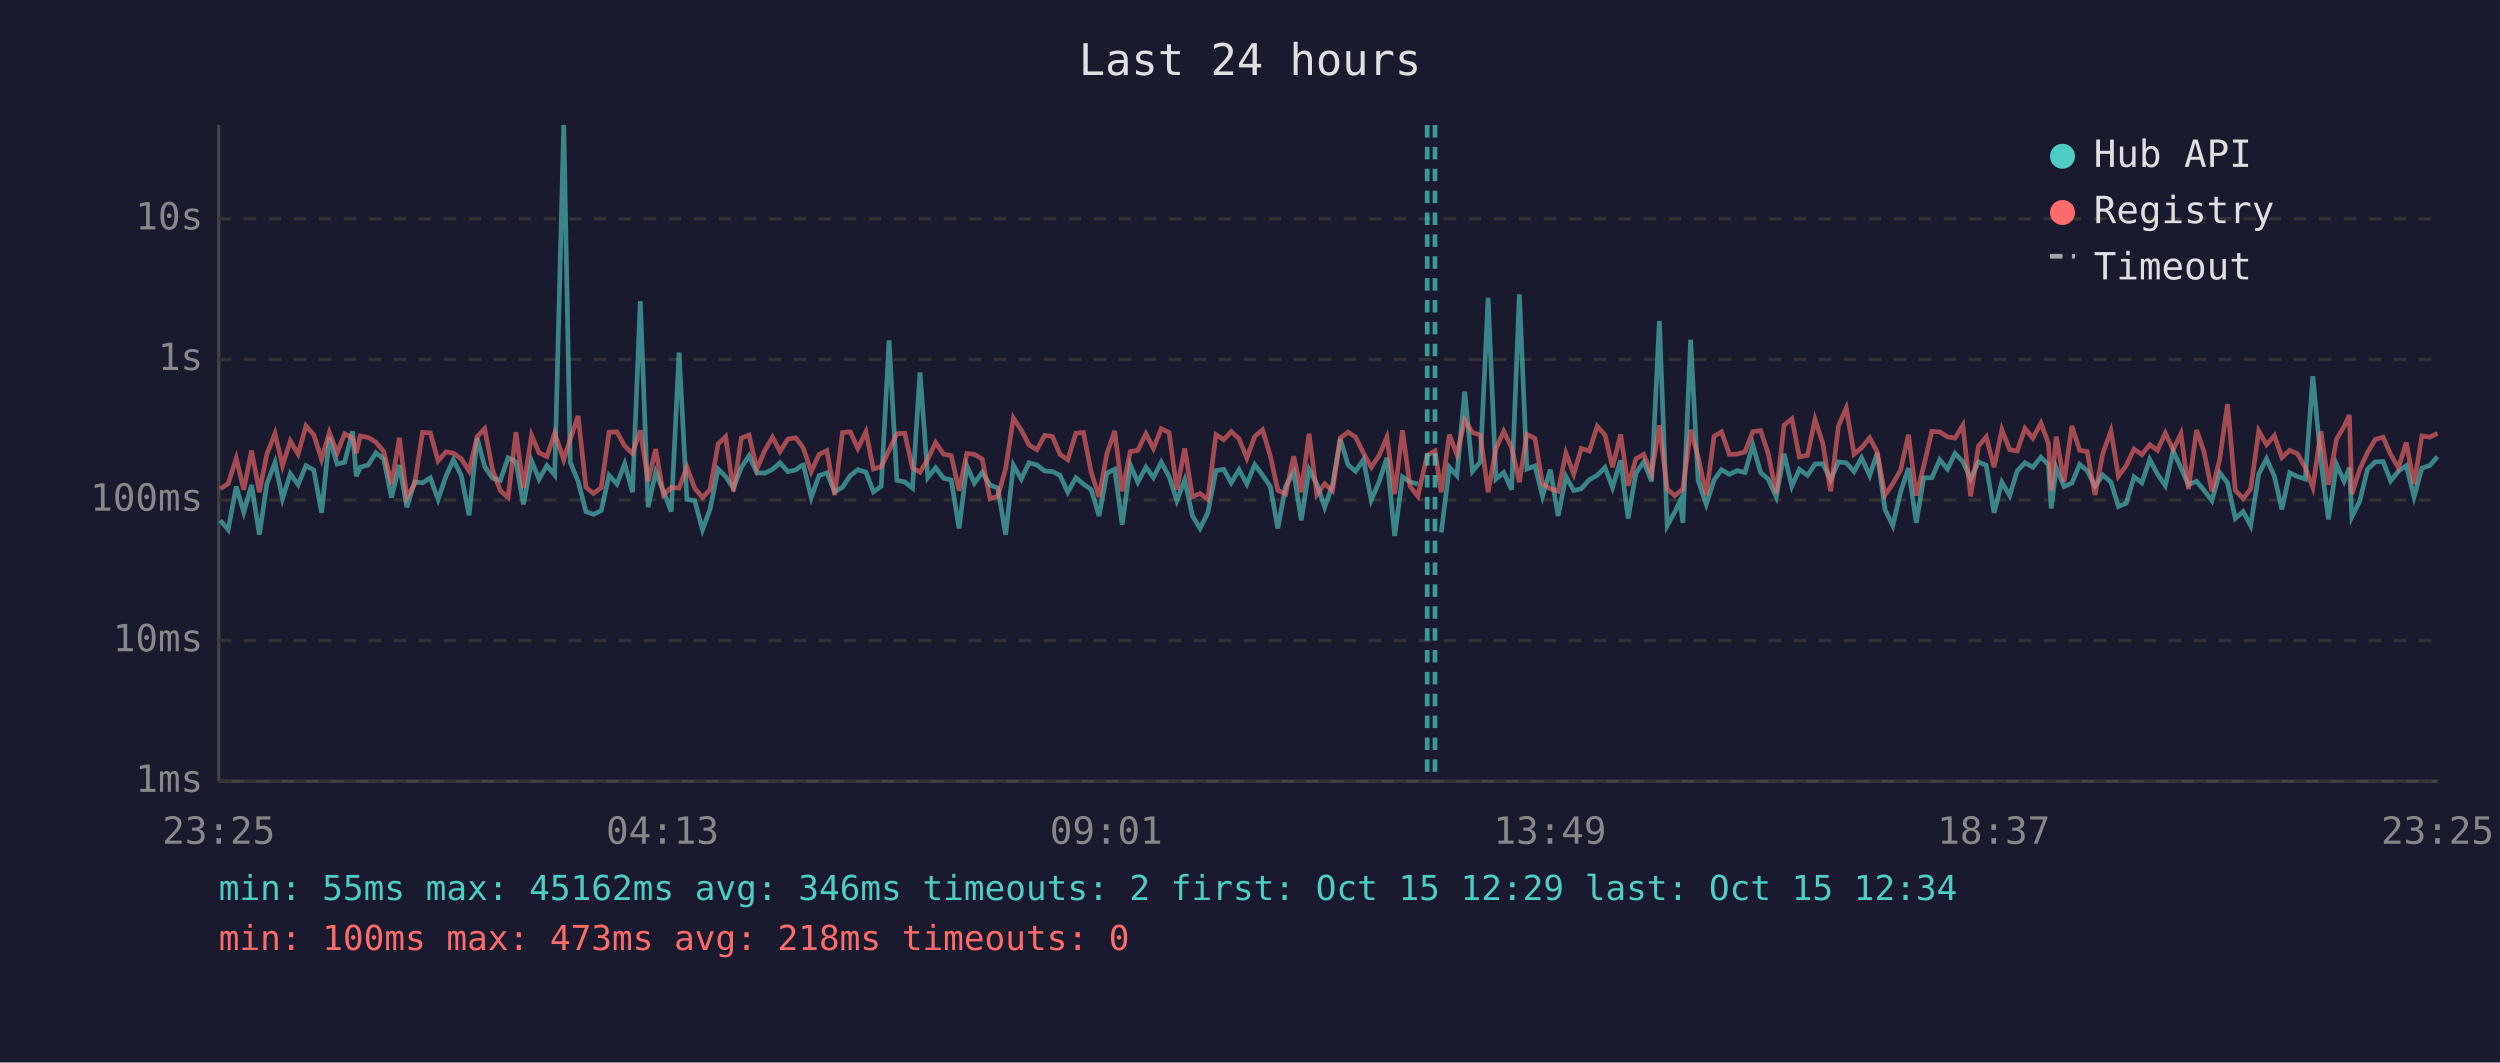
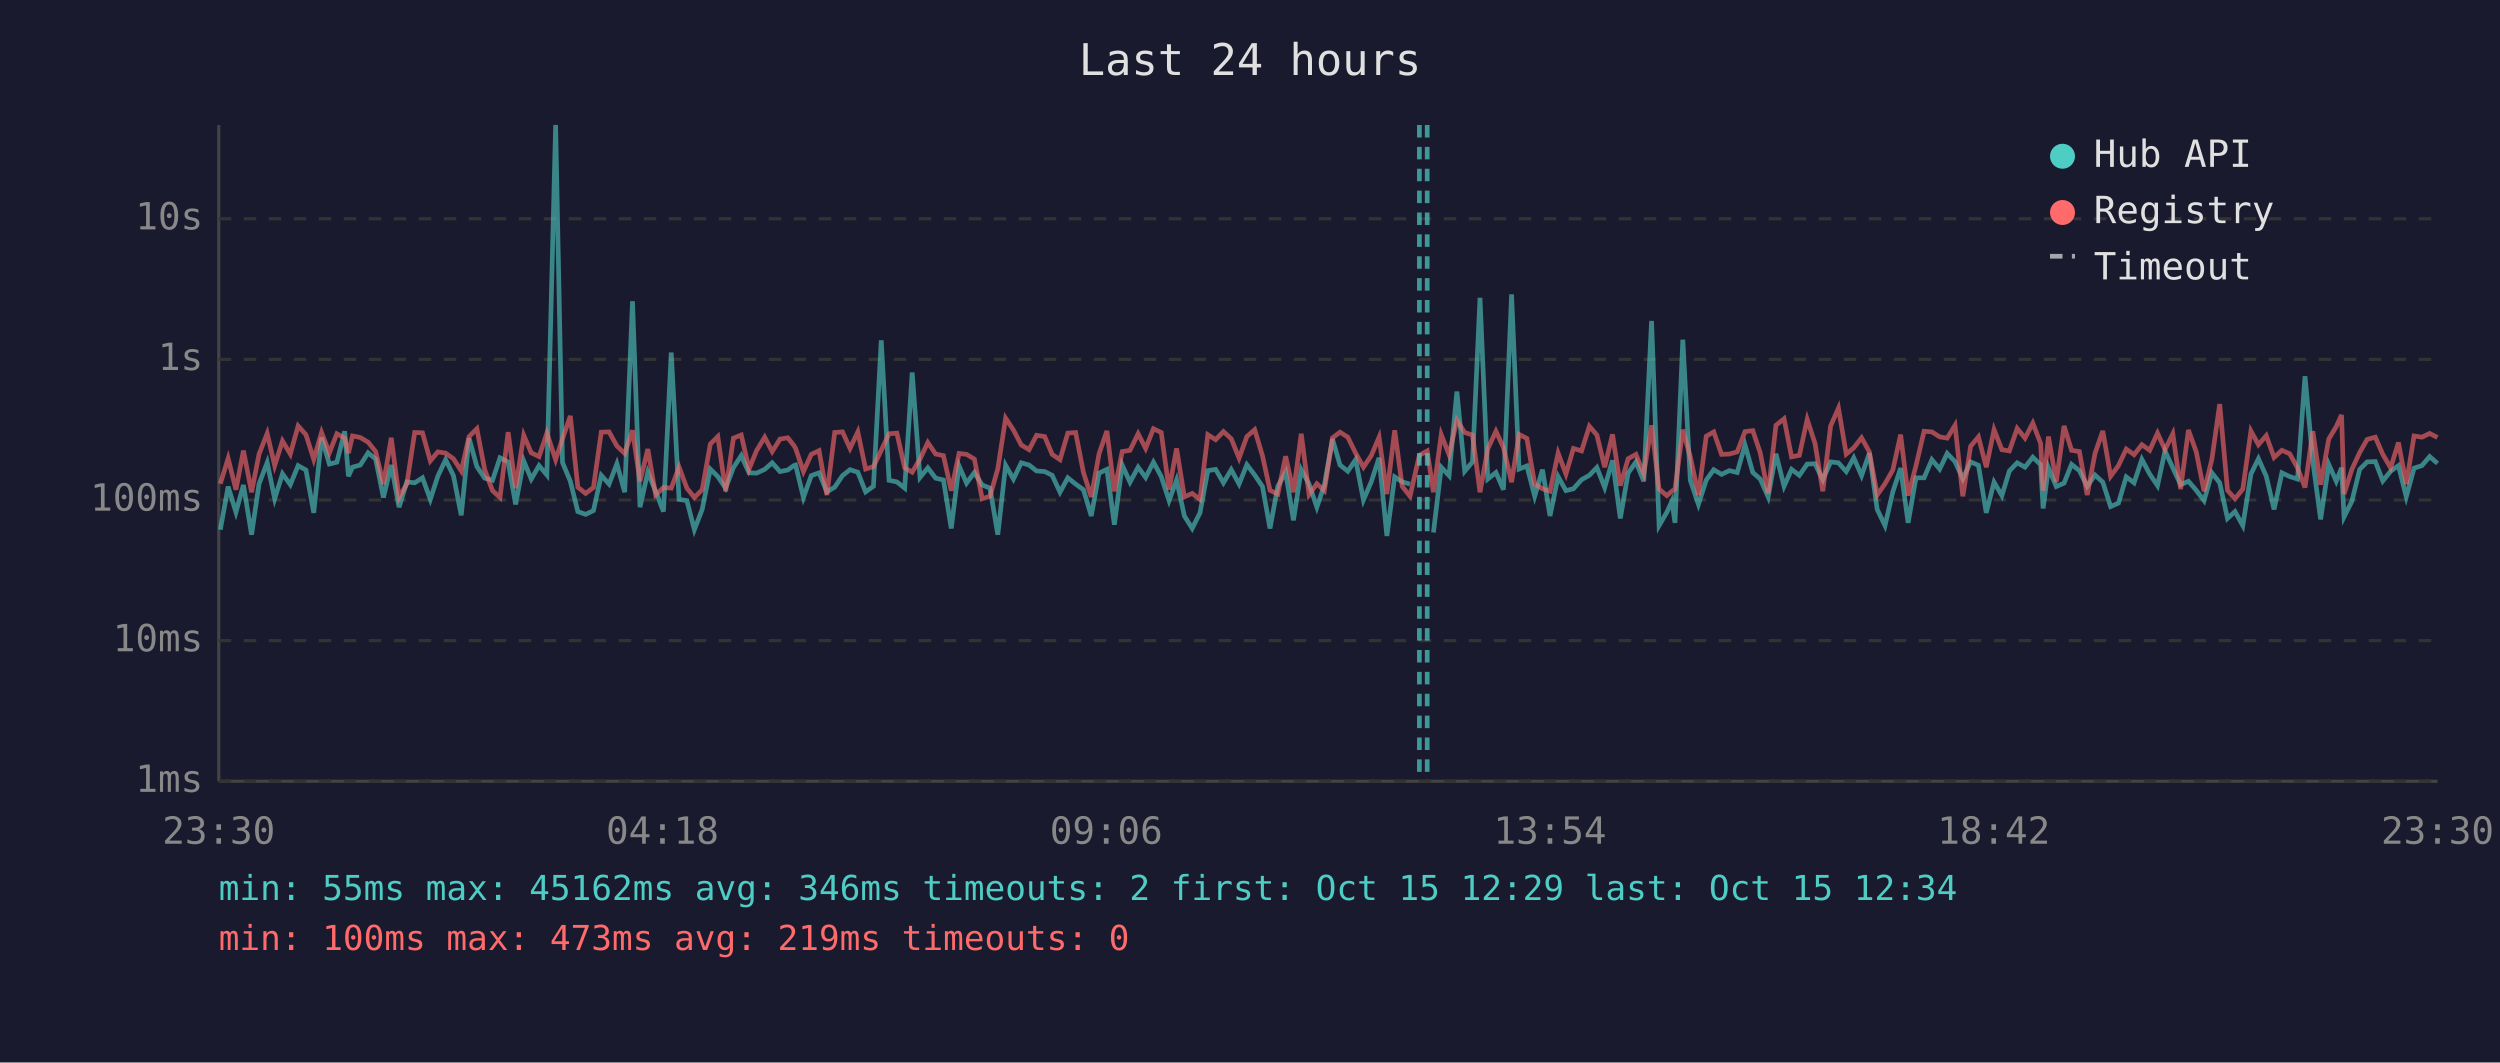
<svg xmlns="http://www.w3.org/2000/svg" viewBox="0 0 800 340" font-family="monospace" font-size="12">
  <rect width="800" height="340" fill="#1a1a2e" />
  <text x="400" y="24" fill="#e0e0e0" font-size="14" text-anchor="middle">Last 24 hours</text>
  <line x1="70" y1="40" x2="70" y2="250" stroke="#444" stroke-width="1" />
  <line x1="70" y1="250" x2="780" y2="250" stroke="#444" stroke-width="1" />
  <line x1="70" y1="250" x2="780" y2="250" stroke="#333" stroke-width="1" stroke-dasharray="4" />
  <text x="65" y="250" fill="#888" text-anchor="end" dominant-baseline="middle">1ms</text>
  <line x1="70" y1="205" x2="780" y2="205" stroke="#333" stroke-width="1" stroke-dasharray="4" />
  <text x="65" y="205" fill="#888" text-anchor="end" dominant-baseline="middle">10ms</text>
  <line x1="70" y1="160" x2="780" y2="160" stroke="#333" stroke-width="1" stroke-dasharray="4" />
  <text x="65" y="160" fill="#888" text-anchor="end" dominant-baseline="middle">100ms</text>
  <line x1="70" y1="115" x2="780" y2="115" stroke="#333" stroke-width="1" stroke-dasharray="4" />
  <text x="65" y="115" fill="#888" text-anchor="end" dominant-baseline="middle">1s</text>
  <line x1="70" y1="70" x2="780" y2="70" stroke="#333" stroke-width="1" stroke-dasharray="4" />
  <text x="65" y="70" fill="#888" text-anchor="end" dominant-baseline="middle">10s</text>
-   <text x="70" y="270" fill="#888" text-anchor="middle">23:25</text>
-   <text x="212" y="270" fill="#888" text-anchor="middle">04:13</text>
-   <text x="354" y="270" fill="#888" text-anchor="middle">09:01</text>
-   <text x="496" y="270" fill="#888" text-anchor="middle">13:49</text>
-   <text x="638" y="270" fill="#888" text-anchor="middle">18:37</text>
-   <text x="780" y="270" fill="#888" text-anchor="middle">23:25</text>
-   <polyline points="70.5,166.5 73.0,169.5 75.6,155.7 78.0,163.9 80.5,155.2 83.0,171.1 85.4,154.8 88.0,148.0 90.4,159.6 92.9,151.6 95.4,155.1 97.9,149.0 100.4,150.4 102.9,164.1 105.4,140.0 107.9,148.5 110.3,147.9 112.8,138.0 114.0,152.4 115.3,149.5 117.8,148.8 120.3,144.9 122.8,146.9 125.3,159.2 127.8,148.8 130.2,162.3 132.7,154.2 135.2,154.5 137.7,152.9 140.2,159.8 142.7,152.4 145.1,147.1 147.6,152.2 150.1,164.9 152.7,140.2 155.1,149.3 157.6,153.0 160.1,153.7 162.6,146.5 165.1,147.8 167.5,161.4 170.1,147.5 172.5,153.3 175.0,149.0 177.5,152.0 180.4,40.0 182.5,148.0 185.0,154.0 187.5,163.7 189.9,164.6 192.4,163.4 194.9,152.1 197.4,154.9 199.9,148.4 202.4,157.5 204.9,96.4 207.4,162.3 209.8,151.1 212.3,157.2 214.8,163.7 217.3,112.8 219.8,159.8 222.3,160.2 224.8,169.5 227.2,163.0 229.8,150.1 232.2,152.5 234.7,156.2 237.2,149.6 239.7,145.8 242.2,151.3 244.7,151.4 247.2,150.2 249.6,148.1 252.1,150.9 254.6,150.4 256.5,149.0 257.1,148.8 259.6,159.2 262.1,152.2 264.6,151.3 267.1,157.4 269.6,155.9 272.1,152.2 274.5,150.3 277.1,151.1 279.5,157.4 282.0,155.6 284.5,108.9 287.0,153.7 289.5,154.2 292.0,156.2 294.4,119.2 296.9,152.8 299.4,149.7 301.9,153.0 304.4,153.6 306.9,169.1 309.4,149.1 311.8,154.6 314.3,151.2 316.8,155.2 319.3,156.2 321.8,171.1 324.3,148.9 326.8,153.3 329.3,148.1 331.8,148.8 334.3,150.7 336.8,150.9 339.2,152.1 341.7,157.5 344.3,152.9 346.7,154.9 349.2,156.7 351.7,165.1 354.2,151.4 356.7,150.2 359.1,167.9 361.7,148.8 364.1,154.3 366.7,149.5 369.1,152.8 371.6,147.9 374.1,152.5 376.6,160.2 379.1,153.6 381.6,165.1 384.0,169.1 386.5,164.1 389.1,150.6 391.6,150.2 394.0,154.5 396.5,150.3 399.0,154.9 401.5,148.7 404.0,152.0 406.5,155.7 408.9,169.1 411.4,155.6 414.0,151.1 416.4,166.5 418.9,150.3 421.4,154.9 423.9,162.3 426.4,155.2 428.9,140.5 431.4,148.8 433.8,150.8 436.3,147.1 438.8,160.0 441.3,154.2 443.8,146.5 446.3,171.5 448.8,152.6 451.2,154.2 453.7,154.9" fill="none" stroke="#4ecdc4" stroke-width="1.5" opacity="0.6" />
-   <polyline points="461.2,170.4 463.8,149.5 466.2,152.2 468.7,125.3 471.2,150.8 473.7,147.8 476.2,95.3 478.7,153.3 481.2,151.2 483.7,156.7 486.2,94.2 488.6,150.1 491.2,149.1 493.6,158.8 496.1,150.3 498.6,165.1 501.1,152.5 503.6,157.0 506.0,156.4 508.6,153.5 511.1,152.1 513.6,149.6 516.0,156.0 518.6,147.3 521.0,165.9 523.5,151.4 526.0,147.8 528.5,154.0 531.0,102.7 533.5,168.2 535.9,163.9 537.6,160.4 538.5,167.3 541.0,108.7 543.4,153.7 546.0,161.4 548.5,153.6 550.9,150.3 553.4,151.8 555.9,150.6 558.4,151.2 560.9,142.4 563.4,151.2 565.8,153.3 568.4,159.0 570.9,145.2 573.4,155.6 575.8,150.2 578.4,152.1 580.8,148.5 583.3,148.4 585.8,153.5 588.3,147.8 590.8,148.1 593.3,150.9 595.7,146.5 598.3,152.2 600.7,145.0 603.2,163.0 605.7,168.2 608.2,157.4 610.7,149.8 613.2,167.3 615.6,152.9 618.2,152.9 620.7,147.1 623.2,150.1 625.6,145.1 628.1,147.7 630.6,153.2 633.1,147.8 635.6,148.9 638.1,164.1 640.6,154.3 643.1,158.6 645.5,150.7 648.0,148.1 650.5,149.5 653.1,146.3 655.5,148.7 656.4,162.7 658.0,149.7 660.5,155.7 663.0,154.6 665.5,148.6 667.9,150.6 670.4,155.6 672.9,152.0 675.5,154.3 677.9,162.1 680.4,161.0 682.9,152.6 685.4,154.5 687.9,147.0 690.4,151.7 692.9,155.4 695.4,144.3 697.9,149.7 700.3,155.1 702.9,154.0 705.3,156.9 707.8,160.2 710.3,151.3 712.8,154.5 715.3,165.9 717.8,163.7 720.2,168.2 722.8,151.7 725.3,146.8 727.8,152.4 730.2,163.0 732.7,151.3 735.2,152.5 737.7,153.3 740.1,120.4 742.7,147.6 745.1,166.2 747.7,148.6 750.1,154.0 751.8,149.7 752.6,165.4 755.1,160.4 757.6,150.2 760.1,147.8 762.6,147.7 765.0,153.9 767.5,150.8 770.0,149.0 772.5,159.0 775.0,149.8 777.5,149.0 780.0,146.1" fill="none" stroke="#4ecdc4" stroke-width="1.5" opacity="0.6" />
-   <polyline points="70.5,156.4 73.0,154.8 75.6,146.7 78.0,156.7 80.5,144.2 83.0,157.5 85.4,145.3 88.0,138.7 90.4,149.0 92.9,141.1 95.4,145.3 97.9,136.3 100.4,139.1 102.9,147.0 105.4,138.4 107.9,144.9 110.3,138.8 112.8,140.2 114.0,145.0 115.3,139.5 117.8,140.0 120.3,141.5 122.8,144.5 125.3,154.9 127.8,140.1 130.2,159.2 132.7,154.8 135.2,138.4 137.7,138.5 140.2,147.5 142.7,144.6 145.1,145.0 147.6,146.8 150.1,150.7 152.7,139.7 155.1,137.2 157.6,150.3 160.1,157.0 162.6,159.2 165.1,138.3 167.5,156.2 170.1,139.3 172.5,144.9 175.0,146.1 177.5,138.6 180.4,147.1 182.5,140.4 185.0,133.1 187.5,155.9 189.9,157.9 192.4,156.0 194.9,138.3 197.4,138.2 199.9,142.7 202.4,145.1 204.9,137.7 207.4,154.0 209.8,143.7 212.3,158.4 214.8,156.0 217.3,156.2 219.8,149.5 222.3,156.2 224.8,159.2 227.2,156.7 229.8,142.1 232.2,139.7 234.7,157.2 237.2,140.2 239.7,139.2 242.2,150.1 244.7,144.2 247.2,139.9 249.6,144.5 252.1,140.5 254.6,140.1 256.5,142.5 257.1,143.5 259.6,150.9 262.1,145.4 264.6,144.2 267.1,158.4 269.6,138.4 272.1,138.2 274.5,143.5 277.1,138.2 279.5,150.1 282.0,149.3 284.5,144.1 287.0,138.8 289.5,138.6 292.0,149.7 294.4,151.1 296.9,146.9 299.4,141.6 301.9,145.3 304.4,145.8 306.9,157.0 309.4,145.1 311.8,145.4 314.3,146.9 316.8,159.6 319.3,158.8 321.8,150.0 324.3,133.8 326.8,137.6 329.3,142.4 331.8,143.9 334.3,139.3 336.8,139.7 339.2,145.4 341.7,147.1 344.3,138.6 346.7,138.4 349.2,151.2 351.7,159.0 354.2,145.2 356.7,137.9 359.1,157.2 361.7,144.5 364.1,144.1 366.7,138.8 369.1,143.5 371.6,137.2 374.1,138.4 376.6,156.7 379.1,143.5 381.6,159.0 384.0,157.9 386.5,159.8 389.1,139.1 391.6,140.7 394.0,138.1 396.5,140.4 399.0,146.6 401.5,139.7 404.0,137.5 406.5,145.9 408.9,156.9 411.4,158.1 414.0,146.0 416.4,157.5 418.9,138.8 421.4,158.3 423.9,154.8 426.4,157.0 428.9,140.1 431.4,138.3 433.8,139.9 436.3,145.0 438.8,149.5 441.3,145.8 443.8,139.9 446.3,158.1 448.8,137.7 451.2,155.6 453.7,158.8 456.7,145.7 459.2,144.3 461.2,157.5 463.8,139.1 466.2,145.5 468.7,134.5 471.2,138.4 473.7,139.2 476.2,157.5 478.7,143.6 481.2,138.0 483.7,143.2 486.2,154.3 488.6,139.0 491.2,140.3 493.6,154.9 496.1,156.4 498.6,157.2 501.1,145.0 503.6,151.7 506.0,143.5 508.6,144.3 511.1,136.4 513.6,139.2 516.0,149.5 518.6,139.0 521.0,155.4 523.5,146.8 526.0,145.4 528.5,151.6 531.0,136.1 533.5,156.5 535.9,158.6 537.6,157.2 538.5,156.5 541.0,137.5 543.4,146.2 546.0,158.4 548.5,139.6 550.9,138.2 553.4,145.4 555.9,145.3 558.4,144.6 560.9,138.1 563.4,137.8 565.8,145.0 568.4,157.9 570.9,136.1 573.4,134.0 575.8,146.2 578.4,145.7 580.8,134.2 583.3,141.9 585.8,157.2 588.3,136.3 590.8,130.6 593.3,145.3 595.7,143.3 598.3,140.1 600.7,144.6 603.2,158.4 605.7,154.8 608.2,150.4 610.7,139.1 613.2,158.6 615.6,149.1 618.2,138.0 620.7,138.2 623.2,139.8 625.6,140.2 628.1,136.1 630.6,158.8 633.1,142.8 635.6,139.8 638.1,149.5 640.6,137.5 643.1,143.9 645.5,144.3 648.0,137.1 650.5,140.2 653.1,135.4 655.5,141.9 656.4,157.0 658.0,139.7 660.5,154.2 663.0,136.3 665.5,144.1 667.9,144.5 670.4,158.4 672.9,145.1 675.5,137.9 677.9,152.4 680.4,149.0 682.9,143.7 685.4,145.5 687.9,142.3 690.4,144.1 692.9,138.6 695.4,143.9 697.9,138.8 700.3,156.5 702.9,137.6 705.3,144.6 707.8,157.2 710.3,147.0 712.8,129.3 715.3,156.9 717.8,159.6 720.2,156.5 722.8,137.9 725.3,142.3 727.8,139.4 730.2,146.4 732.7,144.1 735.2,145.2 737.7,149.7 740.1,156.0 742.7,138.0 745.1,155.1 747.7,140.5 750.1,136.5 751.8,132.8 752.6,158.1 755.1,150.2 757.6,144.8 760.1,140.6 762.6,139.9 765.0,145.4 767.5,149.7 770.0,141.6 772.5,154.9 775.0,139.5 777.5,139.9 780.0,138.7" fill="none" stroke="#ff6b6b" stroke-width="1.5" opacity="0.6" />
+   <text x="70" y="270" fill="#888" text-anchor="middle">23:30</text>
+   <text x="212" y="270" fill="#888" text-anchor="middle">04:18</text>
+   <text x="354" y="270" fill="#888" text-anchor="middle">09:06</text>
+   <text x="496" y="270" fill="#888" text-anchor="middle">13:54</text>
+   <text x="638" y="270" fill="#888" text-anchor="middle">18:42</text>
+   <text x="780" y="270" fill="#888" text-anchor="middle">23:30</text>
+   <polyline points="70.5,169.5 73.0,155.7 75.5,163.9 77.9,155.2 80.5,171.1 82.9,154.8 85.5,148.0 87.9,159.6 90.4,151.6 92.9,155.1 95.4,149.0 97.9,150.4 100.4,164.1 102.9,140.0 105.4,148.5 107.8,147.9 110.3,138.0 111.5,152.4 112.8,149.5 115.3,148.8 117.8,144.9 120.2,146.9 122.7,159.2 125.2,148.8 127.7,162.3 130.2,154.2 132.7,154.5 135.2,152.9 137.7,159.8 140.1,152.4 142.6,147.1 145.1,152.2 147.6,164.9 150.1,140.2 152.6,149.3 155.1,153.0 157.6,153.7 160.0,146.5 162.6,147.8 165.0,161.4 167.6,147.5 170.0,153.3 172.5,149.0 175.0,152.0 177.8,40.0 180.0,148.0 182.5,154.0 184.9,163.7 187.4,164.6 189.9,163.4 192.4,152.1 194.9,154.9 197.4,148.4 199.9,157.5 202.4,96.4 204.8,162.3 207.3,151.1 209.8,157.2 212.3,163.7 214.8,112.8 217.3,159.8 219.8,160.2 222.2,169.5 224.7,163.0 227.3,150.1 229.7,152.5 232.2,156.2 234.7,149.6 237.2,145.8 239.7,151.3 242.1,151.4 244.7,150.2 247.1,148.1 249.6,150.9 252.1,150.4 254.0,149.0 254.6,148.8 257.1,159.2 259.6,152.2 262.1,151.3 264.6,157.4 267.1,155.9 269.6,152.2 272.0,150.3 274.5,151.1 277.0,157.4 279.5,155.6 282.0,108.9 284.5,153.7 287.0,154.2 289.5,156.2 291.9,119.2 294.4,152.8 296.9,149.7 299.4,153.0 301.9,153.6 304.4,169.1 306.9,149.1 309.3,154.6 311.8,151.2 314.3,155.2 316.8,156.2 319.3,171.1 321.8,148.9 324.3,153.3 326.8,148.1 329.3,148.8 331.7,150.7 334.3,150.9 336.7,152.1 339.2,157.5 341.7,152.9 344.2,154.9 346.7,156.7 349.2,165.1 351.7,151.4 354.2,150.2 356.6,167.9 359.1,148.8 361.6,154.3 364.2,149.5 366.6,152.8 369.1,147.9 371.6,152.5 374.1,160.2 376.5,153.6 379.0,165.1 381.5,169.1 384.0,164.1 386.5,150.6 389.0,150.2 391.5,154.5 394.0,150.3 396.5,154.9 399.0,148.7 401.5,152.0 404.0,155.7 406.4,169.1 408.9,155.6 411.4,151.1 413.9,166.5 416.4,150.3 418.9,154.9 421.4,162.3 423.8,155.2 426.4,140.5 428.8,148.8 431.3,150.8 433.8,147.1 436.3,160.0 438.8,154.2 441.3,146.5 443.8,171.5 446.3,152.6 448.7,154.2 451.2,154.9" fill="none" stroke="#4ecdc4" stroke-width="1.5" opacity="0.6" />
+   <polyline points="458.7,170.4 461.2,149.5 463.7,152.2 466.2,125.3 468.7,150.8 471.2,147.8 473.6,95.3 476.1,153.3 478.7,151.2 481.1,156.7 483.7,94.2 486.1,150.1 488.6,149.1 491.1,158.8 493.6,150.3 496.0,165.1 498.6,152.5 501.1,157.0 503.5,156.4 506.1,153.5 508.6,152.1 511.0,149.6 513.5,156.0 516.0,147.3 518.5,165.9 521.0,151.4 523.5,147.8 526.0,154.0 528.5,102.7 530.9,168.2 533.4,163.9 535.0,160.4 536.0,167.3 538.5,108.7 540.9,153.7 543.5,161.4 546.0,153.6 548.4,150.3 550.9,151.8 553.4,150.6 555.9,151.2 558.4,142.4 560.9,151.2 563.3,153.3 565.8,159.0 568.3,145.2 570.9,155.6 573.3,150.2 575.8,152.1 578.3,148.5 580.8,148.4 583.3,153.5 585.8,147.8 588.3,148.1 590.8,150.9 593.2,146.5 595.7,152.2 598.2,145.0 600.7,163.0 603.2,168.2 605.7,157.4 608.2,149.8 610.6,167.3 613.1,152.9 615.7,152.9 618.2,147.1 620.7,150.1 623.1,145.1 625.6,147.7 628.1,153.2 630.6,147.8 633.1,148.9 635.6,164.1 638.1,154.3 640.6,158.6 643.0,150.7 645.5,148.1 648.0,149.5 650.5,146.3 653.0,148.7 653.8,162.7 655.5,149.7 658.0,155.7 660.5,154.6 662.9,148.6 665.4,150.6 667.9,155.6 670.4,152.0 672.9,154.3 675.4,162.1 677.9,161.0 680.4,152.6 682.9,154.5 685.4,147.0 687.9,151.7 690.4,155.4 692.8,144.3 695.3,149.7 697.8,155.1 700.3,154.0 702.8,156.9 705.3,160.2 707.8,151.3 710.3,154.5 712.8,165.9 715.2,163.7 717.7,168.2 720.3,151.7 722.7,146.8 725.2,152.4 727.7,163.0 730.2,151.3 732.7,152.5 735.2,153.3 737.6,120.4 740.1,147.6 742.6,166.2 745.2,148.6 747.6,154.0 749.3,149.7 750.1,165.4 752.6,160.4 755.1,150.2 757.5,147.8 760.1,147.7 762.5,153.9 765.0,150.8 767.5,149.0 770.0,159.0 772.5,149.8 775.0,149.0 777.5,146.1 780.0,148.3" fill="none" stroke="#4ecdc4" stroke-width="1.5" opacity="0.6" />
+   <polyline points="70.5,154.8 73.0,146.7 75.5,156.7 77.9,144.2 80.5,157.5 82.9,145.3 85.5,138.7 87.9,149.0 90.4,141.1 92.9,145.3 95.4,136.3 97.9,139.1 100.4,147.0 102.9,138.4 105.4,144.9 107.8,138.8 110.3,140.2 111.5,145.0 112.8,139.5 115.3,140.0 117.8,141.5 120.2,144.5 122.7,154.9 125.2,140.1 127.7,159.2 130.2,154.8 132.7,138.4 135.2,138.5 137.7,147.5 140.1,144.6 142.6,145.0 145.1,146.8 147.6,150.7 150.1,139.7 152.6,137.2 155.1,150.3 157.6,157.0 160.0,159.2 162.6,138.3 165.0,156.2 167.6,139.3 170.0,144.9 172.5,146.1 175.0,138.6 177.8,147.1 180.0,140.4 182.5,133.1 184.9,155.9 187.4,157.9 189.9,156.0 192.4,138.3 194.9,138.2 197.4,142.7 199.9,145.1 202.4,137.7 204.8,154.0 207.3,143.7 209.8,158.4 212.3,156.0 214.8,156.2 217.3,149.5 219.8,156.2 222.2,159.2 224.7,156.7 227.3,142.1 229.7,139.7 232.2,157.2 234.7,140.2 237.2,139.2 239.7,150.1 242.1,144.2 244.7,139.9 247.1,144.5 249.6,140.5 252.1,140.1 254.0,142.5 254.6,143.5 257.1,150.9 259.6,145.4 262.1,144.2 264.6,158.4 267.1,138.4 269.6,138.2 272.0,143.5 274.5,138.2 277.0,150.1 279.5,149.3 282.0,144.1 284.5,138.8 287.0,138.6 289.5,149.7 291.9,151.1 294.4,146.9 296.9,141.6 299.4,145.3 301.9,145.8 304.4,157.0 306.9,145.1 309.3,145.4 311.8,146.9 314.3,159.6 316.8,158.8 319.3,150.0 321.8,133.8 324.3,137.6 326.8,142.4 329.3,143.9 331.7,139.3 334.3,139.7 336.7,145.4 339.2,147.1 341.7,138.6 344.2,138.4 346.7,151.2 349.2,159.0 351.7,145.2 354.2,137.9 356.6,157.2 359.1,144.5 361.6,144.1 364.2,138.8 366.6,143.5 369.1,137.2 371.6,138.4 374.1,156.7 376.5,143.5 379.0,159.0 381.5,157.9 384.0,159.8 386.5,139.1 389.0,140.7 391.5,138.1 394.0,140.4 396.5,146.6 399.0,139.7 401.5,137.5 404.0,145.9 406.4,156.9 408.9,158.1 411.4,146.0 413.9,157.5 416.4,138.8 418.9,158.3 421.4,154.8 423.8,157.0 426.4,140.1 428.8,138.3 431.3,139.9 433.8,145.0 436.3,149.5 438.8,145.8 441.3,139.9 443.8,158.1 446.3,137.7 448.7,155.6 451.2,158.8 454.2,145.7 456.7,144.3 458.7,157.5 461.2,139.1 463.7,145.5 466.2,134.5 468.7,138.4 471.2,139.2 473.6,157.5 476.1,143.6 478.7,138.0 481.1,143.2 483.7,154.3 486.1,139.0 488.6,140.3 491.1,154.9 493.6,156.4 496.0,157.2 498.6,145.0 501.1,151.7 503.5,143.5 506.1,144.3 508.6,136.4 511.0,139.2 513.5,149.5 516.0,139.0 518.5,155.4 521.0,146.8 523.5,145.4 526.0,151.6 528.5,136.1 530.9,156.5 533.4,158.6 535.0,157.2 536.0,156.5 538.5,137.5 540.9,146.2 543.5,158.4 546.0,139.6 548.4,138.2 550.9,145.4 553.4,145.3 555.9,144.6 558.4,138.1 560.9,137.8 563.3,145.0 565.8,157.9 568.3,136.1 570.9,134.0 573.3,146.2 575.8,145.7 578.3,134.2 580.8,141.9 583.3,157.2 585.8,136.3 588.3,130.6 590.8,145.3 593.2,143.3 595.7,140.1 598.2,144.6 600.7,158.4 603.2,154.8 605.7,150.4 608.2,139.1 610.6,158.6 613.1,149.1 615.7,138.0 618.2,138.2 620.7,139.8 623.1,140.2 625.6,136.1 628.1,158.8 630.6,142.8 633.1,139.8 635.6,149.5 638.1,137.5 640.6,143.9 643.0,144.3 645.5,137.1 648.0,140.2 650.5,135.4 653.0,141.9 653.8,157.0 655.5,139.7 658.0,154.2 660.5,136.3 662.9,144.1 665.4,144.5 667.9,158.4 670.4,145.1 672.9,137.9 675.4,152.4 677.9,149.0 680.4,143.7 682.9,145.5 685.4,142.3 687.9,144.1 690.4,138.6 692.8,143.9 695.3,138.8 697.8,156.5 700.3,137.6 702.8,144.6 705.3,157.2 707.8,147.0 710.3,129.3 712.8,156.9 715.2,159.6 717.7,156.5 720.3,137.9 722.7,142.3 725.2,139.4 727.7,146.4 730.2,144.1 732.7,145.2 735.2,149.7 737.6,156.0 740.1,138.0 742.6,155.1 745.2,140.5 747.6,136.5 749.3,132.8 750.1,158.1 752.6,150.2 755.1,144.8 757.5,140.6 760.1,139.9 762.5,145.4 765.0,149.7 767.5,141.6 770.0,154.9 772.5,139.5 775.0,139.9 777.5,138.7 780.0,140.0" fill="none" stroke="#ff6b6b" stroke-width="1.5" opacity="0.6" />
+   <line x1="454.2" y1="40" x2="454.2" y2="250" stroke="#4ecdc4" stroke-width="1.5" stroke-dasharray="4,3" opacity="0.7" />
  <line x1="456.7" y1="40" x2="456.7" y2="250" stroke="#4ecdc4" stroke-width="1.5" stroke-dasharray="4,3" opacity="0.7" />
-   <line x1="459.2" y1="40" x2="459.2" y2="250" stroke="#4ecdc4" stroke-width="1.5" stroke-dasharray="4,3" opacity="0.7" />
  <circle cx="660" cy="50" r="4" fill="#4ecdc4" />
  <text x="670" y="50" fill="#e0e0e0" dominant-baseline="middle">Hub API</text>
  <circle cx="660" cy="68" r="4" fill="#ff6b6b" />
  <text x="670" y="68" fill="#e0e0e0" dominant-baseline="middle">Registry</text>
  <line x1="656" y1="82" x2="664" y2="82" stroke="#e0e0e0" stroke-width="1.5" stroke-dasharray="4,3" opacity="0.7" />
  <text x="670" y="86" fill="#e0e0e0" dominant-baseline="middle">Timeout</text>
  <text x="70" y="288" fill="#4ecdc4" font-size="11">min: 55ms  max: 45162ms  avg: 346ms  timeouts: 2  first: Oct 15 12:29  last: Oct 15 12:34</text>
-   <text x="70" y="304" fill="#ff6b6b" font-size="11">min: 100ms  max: 473ms  avg: 218ms  timeouts: 0</text>
+   <text x="70" y="304" fill="#ff6b6b" font-size="11">min: 100ms  max: 473ms  avg: 219ms  timeouts: 0</text>
</svg>
